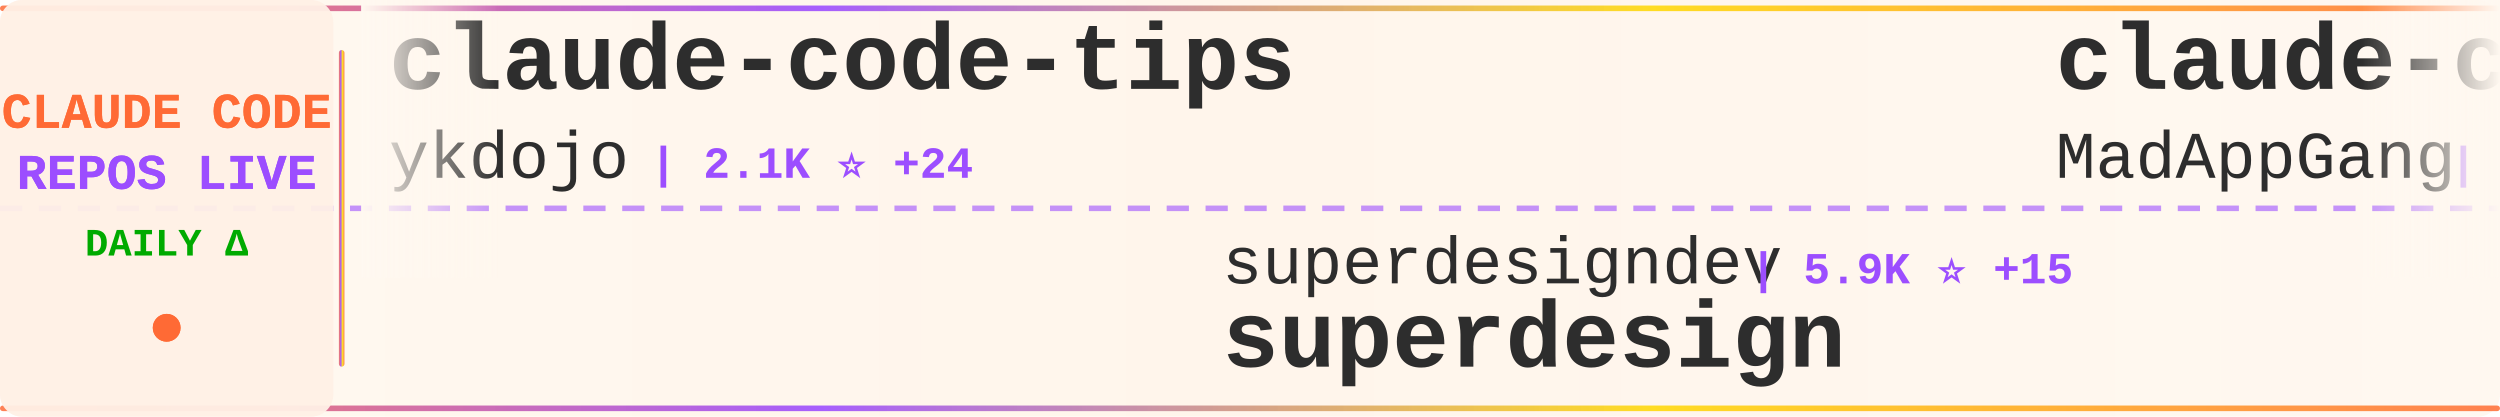
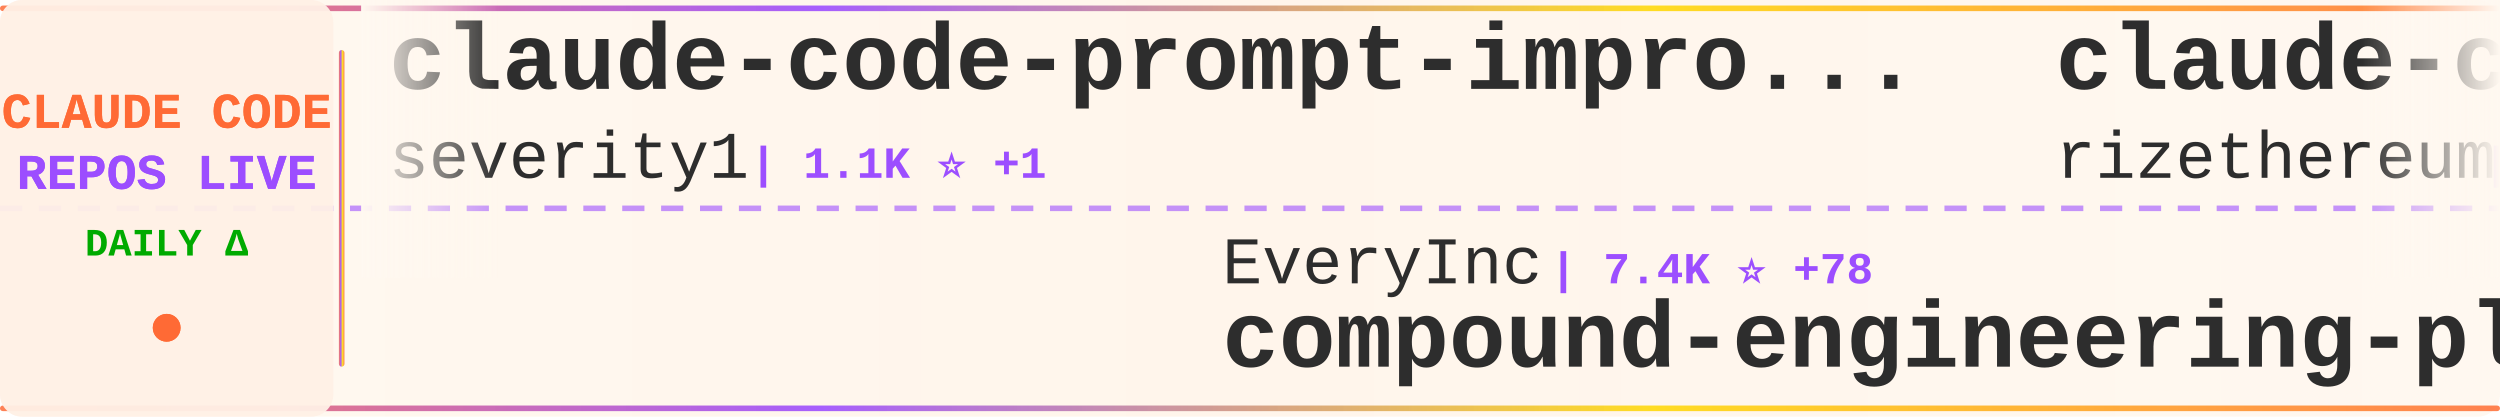
<svg xmlns="http://www.w3.org/2000/svg" width="900" height="150">
  <defs>
    <linearGradient id="tickerBg" x1="0%" y1="0%" x2="100%" y2="0%">
      <stop offset="0%" style="stop-color:#fff8f0;stop-opacity:0.98" />
      <stop offset="50%" style="stop-color:#fff5eb;stop-opacity:1" />
      <stop offset="100%" style="stop-color:#fff8f0;stop-opacity:0.98" />
    </linearGradient>
    <linearGradient id="borderGrad" x1="0%" y1="0%" x2="100%" y2="0%">
      <stop offset="0%" style="stop-color:#FF6B35;stop-opacity:0.85">
        <animate attributeName="stop-opacity" values="0.85;1;0.85" dur="2s" repeatCount="indefinite" />
      </stop>
      <stop offset="33%" style="stop-color:#9C4EFF;stop-opacity:0.9">
        <animate attributeName="stop-opacity" values="0.9;1;0.9" dur="2.2s" repeatCount="indefinite" />
      </stop>
      <stop offset="66%" style="stop-color:#FFD700;stop-opacity:0.85">
        <animate attributeName="stop-opacity" values="0.85;1;0.85" dur="1.8s" repeatCount="indefinite" />
      </stop>
      <stop offset="100%" style="stop-color:#FF6B35;stop-opacity:0.85">
        <animate attributeName="stop-opacity" values="0.85;1;0.85" dur="2s" repeatCount="indefinite" />
      </stop>
    </linearGradient>
    <filter id="textGlow">
      <feGaussianBlur stdDeviation="0.15" result="coloredBlur" />
      <feMerge>
        <feMergeNode in="coloredBlur" />
        <feMergeNode in="SourceGraphic" />
      </feMerge>
    </filter>
    <filter id="metricGlow">
      <feGaussianBlur stdDeviation="0.2" result="coloredBlur" />
      <feMerge>
        <feMergeNode in="coloredBlur" />
        <feMergeNode in="SourceGraphic" />
      </feMerge>
    </filter>
    <linearGradient id="leftFade" x1="0%" y1="0%" x2="100%" y2="0%">
      <stop offset="0%" style="stop-color:#fff8f0;stop-opacity:1" />
      <stop offset="100%" style="stop-color:#fff8f0;stop-opacity:0" />
    </linearGradient>
    <linearGradient id="rightFade" x1="0%" y1="0%" x2="100%" y2="0%">
      <stop offset="0%" style="stop-color:#fff8f0;stop-opacity:0" />
      <stop offset="100%" style="stop-color:#fff8f0;stop-opacity:1" />
    </linearGradient>
  </defs>
  <rect width="900" height="150" fill="url(#tickerBg)" rx="8" />
  <rect x="0" y="2" width="900" height="2" fill="url(#borderGrad)" rx="1" />
  <rect x="0" y="146" width="900" height="2" fill="url(#borderGrad)" rx="1" />
  <line x1="0" y1="75" x2="900" y2="75" stroke="#9C4EFF" stroke-width="2" stroke-dasharray="8 6" opacity="0.6" />
  <rect x="0" y="0" width="120" height="150" fill="#fff0e6" opacity="0.95" rx="8" />
  <text x="60" y="46" font-family="'Courier New', monospace" font-size="18" font-weight="bold" fill="#FF6B35" text-anchor="middle" filter="url(#textGlow)">
    CLAUDE CODE
  </text>
  <text x="60" y="68" font-family="'Courier New', monospace" font-size="18" font-weight="bold" fill="#9C4EFF" text-anchor="middle" filter="url(#textGlow)">
    REPOS LIVE
  </text>
  <text x="60" y="92" font-family="'Courier New', monospace" font-size="14" font-weight="bold" fill="#00aa00" text-anchor="middle">
    DAILY Δ
  </text>
  <circle cx="60" cy="118" r="5" fill="#FF6B35" filter="url(#metricGlow)">
    <animate attributeName="r" values="4;6;4" dur="1.5s" repeatCount="indefinite" />
    <animate attributeName="opacity" values="0.6;1;0.6" dur="1.5s" repeatCount="indefinite" />
  </circle>
  <rect x="122" y="18" width="2" height="114" fill="url(#borderGrad)" rx="1" />
  <clipPath id="tickerClip">
    <rect x="130" y="0" width="770" height="150" />
  </clipPath>
  <g clip-path="url(#tickerClip)">
    <g id="tickerItems">
      <animateTransform attributeName="transform" attributeType="XML" type="translate" from="0 0" to="-3000 0" dur="54s" repeatCount="indefinite" />
      <g transform="translate(0, 0)">
-         <text x="140" y="32" font-family="'Courier New', monospace" font-size="34" font-weight="bold" fill="#2d2d2d">claude-code-tips</text>
-         <text x="140" y="64" font-family="'Courier New', monospace" font-size="24" font-weight="normal" fill="#2d2d2d" opacity="1.0">ykdojo</text>
-         <text x="234" y="64" font-family="'Courier New', monospace" font-size="16" font-weight="bold" fill="#9C4EFF"> | 2.1K ⭐ +24</text>
+         <text x="140" y="32" font-family="'Courier New', monospace" font-size="34" font-weight="bold" fill="#2d2d2d">claude-code-prompt-impro...</text>
+         <text x="140" y="64" font-family="'Courier New', monospace" font-size="24" font-weight="normal" fill="#2d2d2d" opacity="1.0">severity1</text>
+         <text x="270" y="64" font-family="'Courier New', monospace" font-size="16" font-weight="bold" fill="#9C4EFF"> | 1.1K ⭐ +1</text>
      </g>
      <g transform="translate(300, 0)">
-         <text x="140" y="102" font-family="'Courier New', monospace" font-size="24" font-weight="normal" fill="#2d2d2d" opacity="1.0">superdesigndev</text>
-         <text x="330" y="102" font-family="'Courier New', monospace" font-size="16" font-weight="bold" fill="#9C4EFF"> | 5.9K ⭐ +15</text>
-         <text x="140" y="132" font-family="'Courier New', monospace" font-size="34" font-weight="bold" fill="#2d2d2d">superdesign</text>
+         <text x="140" y="102" font-family="'Courier New', monospace" font-size="24" font-weight="normal" fill="#2d2d2d" opacity="1.0">EveryInc</text>
+         <text x="258" y="102" font-family="'Courier New', monospace" font-size="16" font-weight="bold" fill="#9C4EFF"> | 7.4K ⭐ +78</text>
+         <text x="140" y="132" font-family="'Courier New', monospace" font-size="34" font-weight="bold" fill="#2d2d2d">compound-engineering-plu...</text>
      </g>
      <g transform="translate(600, 0)">
-         <text x="140" y="32" font-family="'Courier New', monospace" font-size="34" font-weight="bold" fill="#2d2d2d">claude-code</text>
-         <text x="140" y="64" font-family="'Courier New', monospace" font-size="24" font-weight="normal" fill="#2d2d2d" opacity="1.0">MadAppGang</text>
-         <text x="282" y="64" font-family="'Courier New', monospace" font-size="16" font-weight="bold" fill="#9C4EFF"> | 224 ⭐</text>
+         <text x="140" y="32" font-family="'Courier New', monospace" font-size="34" font-weight="bold" fill="#2d2d2d">claude-code-requirements...</text>
+         <text x="140" y="64" font-family="'Courier New', monospace" font-size="24" font-weight="normal" fill="#2d2d2d" opacity="1.0">rizethereum</text>
+         <text x="294" y="64" font-family="'Courier New', monospace" font-size="16" font-weight="bold" fill="#9C4EFF"> | 1.7K ⭐ +1</text>
      </g>
      <g transform="translate(900, 0)">
-         <text x="140" y="102" font-family="'Courier New', monospace" font-size="24" font-weight="normal" fill="#2d2d2d" opacity="1.0">wasabeef</text>
-         <text x="258" y="102" font-family="'Courier New', monospace" font-size="16" font-weight="bold" fill="#9C4EFF"> | 997 ⭐ +1</text>
-         <text x="140" y="132" font-family="'Courier New', monospace" font-size="34" font-weight="bold" fill="#2d2d2d">claude-code-cookbook</text>
+         <text x="140" y="102" font-family="'Courier New', monospace" font-size="24" font-weight="normal" fill="#2d2d2d" opacity="1.0">coleam00</text>
+         <text x="258" y="102" font-family="'Courier New', monospace" font-size="16" font-weight="bold" fill="#9C4EFF"> | 12.3K ⭐ +8</text>
+         <text x="140" y="132" font-family="'Courier New', monospace" font-size="34" font-weight="bold" fill="#2d2d2d">context-engineering-intr...</text>
      </g>
      <g transform="translate(1200, 0)">
+         <text x="140" y="32" font-family="'Courier New', monospace" font-size="34" font-weight="bold" fill="#2d2d2d">claude-code-showcase</text>
+         <text x="140" y="64" font-family="'Courier New', monospace" font-size="24" font-weight="normal" fill="#2d2d2d" opacity="1.0">ChrisWiles</text>
+         <text x="282" y="64" font-family="'Courier New', monospace" font-size="16" font-weight="bold" fill="#9C4EFF"> | 5.3K ⭐ +15</text>
+       </g>
+       <g transform="translate(1500, 0)">
+         <text x="140" y="102" font-family="'Courier New', monospace" font-size="24" font-weight="normal" fill="#2d2d2d" opacity="1.0">21st-dev</text>
+         <text x="258" y="102" font-family="'Courier New', monospace" font-size="16" font-weight="bold" fill="#9C4EFF"> | 4.9K ⭐ +10</text>
+         <text x="140" y="132" font-family="'Courier New', monospace" font-size="34" font-weight="bold" fill="#2d2d2d">1code</text>
+       </g>
+       <g transform="translate(1800, 0)">
        <text x="140" y="32" font-family="'Courier New', monospace" font-size="34" font-weight="bold" fill="#2d2d2d">claude-code-ide.el</text>
        <text x="140" y="64" font-family="'Courier New', monospace" font-size="24" font-weight="normal" fill="#2d2d2d" opacity="1.0">manzaltu</text>
        <text x="258" y="64" font-family="'Courier New', monospace" font-size="16" font-weight="bold" fill="#9C4EFF"> | 1.3K ⭐ +4</text>
      </g>
-       <g transform="translate(1500, 0)">
-         <text x="140" y="102" font-family="'Courier New', monospace" font-size="24" font-weight="normal" fill="#2d2d2d" opacity="1.0">anthropics</text>
-         <text x="282" y="102" font-family="'Courier New', monospace" font-size="16" font-weight="bold" fill="#9C4EFF"> | 1.4K ⭐ +9</text>
-         <text x="140" y="132" font-family="'Courier New', monospace" font-size="34" font-weight="bold" fill="#2d2d2d">claude-agent-sdk-demos</text>
-       </g>
-       <g transform="translate(1800, 0)">
-         <text x="140" y="32" font-family="'Courier New', monospace" font-size="34" font-weight="bold" fill="#2d2d2d">claude-code-skill-factor...</text>
-         <text x="140" y="64" font-family="'Courier New', monospace" font-size="24" font-weight="normal" fill="#2d2d2d" opacity="1.0">alirezarezvani</text>
-         <text x="330" y="64" font-family="'Courier New', monospace" font-size="16" font-weight="bold" fill="#9C4EFF"> | 473 ⭐ +4</text>
-       </g>
      <g transform="translate(2100, 0)">
-         <text x="140" y="102" font-family="'Courier New', monospace" font-size="24" font-weight="normal" fill="#2d2d2d" opacity="1.0">kepano</text>
-         <text x="234" y="102" font-family="'Courier New', monospace" font-size="16" font-weight="bold" fill="#9C4EFF"> | 9.3K ⭐ +78</text>
-         <text x="140" y="132" font-family="'Courier New', monospace" font-size="34" font-weight="bold" fill="#2d2d2d">obsidian-skills</text>
+         <text x="140" y="102" font-family="'Courier New', monospace" font-size="24" font-weight="normal" fill="#2d2d2d" opacity="1.0">Piebald-AI</text>
+         <text x="282" y="102" font-family="'Courier New', monospace" font-size="16" font-weight="bold" fill="#9C4EFF"> | 4.2K ⭐ +50</text>
+         <text x="140" y="132" font-family="'Courier New', monospace" font-size="34" font-weight="bold" fill="#2d2d2d">claude-code-system-promp...</text>
      </g>
      <g transform="translate(2400, 0)">
-         <text x="140" y="32" font-family="'Courier New', monospace" font-size="34" font-weight="bold" fill="#2d2d2d">antigravity-awesome-skil...</text>
-         <text x="140" y="64" font-family="'Courier New', monospace" font-size="24" font-weight="normal" fill="#2d2d2d" opacity="1.0">sickn33</text>
-         <text x="246" y="64" font-family="'Courier New', monospace" font-size="16" font-weight="bold" fill="#9C4EFF"> | 7.8K ⭐ +168</text>
+         <text x="140" y="32" font-family="'Courier New', monospace" font-size="34" font-weight="bold" fill="#2d2d2d">claude-code-configs</text>
+         <text x="140" y="64" font-family="'Courier New', monospace" font-size="24" font-weight="normal" fill="#2d2d2d" opacity="1.0">Matt-Dionis</text>
+         <text x="294" y="64" font-family="'Courier New', monospace" font-size="16" font-weight="bold" fill="#9C4EFF"> | 614 ⭐</text>
      </g>
      <g transform="translate(2700, 0)">
-         <text x="140" y="102" font-family="'Courier New', monospace" font-size="24" font-weight="normal" fill="#2d2d2d" opacity="1.0">upstash</text>
-         <text x="246" y="102" font-family="'Courier New', monospace" font-size="16" font-weight="bold" fill="#9C4EFF"> | 45.0K ⭐ +78</text>
-         <text x="140" y="132" font-family="'Courier New', monospace" font-size="34" font-weight="bold" fill="#2d2d2d">context7</text>
+         <text x="140" y="102" font-family="'Courier New', monospace" font-size="24" font-weight="normal" fill="#2d2d2d" opacity="1.0">diet103</text>
+         <text x="246" y="102" font-family="'Courier New', monospace" font-size="16" font-weight="bold" fill="#9C4EFF"> | 8.8K ⭐ +8</text>
+         <text x="140" y="132" font-family="'Courier New', monospace" font-size="34" font-weight="bold" fill="#2d2d2d">claude-code-infrastructu...</text>
      </g>
      <g transform="translate(3000, 0)">
-         <text x="140" y="32" font-family="'Courier New', monospace" font-size="34" font-weight="bold" fill="#2d2d2d">claude-code-tips</text>
-         <text x="140" y="64" font-family="'Courier New', monospace" font-size="24" font-weight="normal" fill="#2d2d2d" opacity="1.0">ykdojo</text>
-         <text x="234" y="64" font-family="'Courier New', monospace" font-size="16" font-weight="bold" fill="#9C4EFF"> | 2.1K ⭐ +24</text>
+         <text x="140" y="32" font-family="'Courier New', monospace" font-size="34" font-weight="bold" fill="#2d2d2d">claude-code-prompt-impro...</text>
+         <text x="140" y="64" font-family="'Courier New', monospace" font-size="24" font-weight="normal" fill="#2d2d2d" opacity="1.0">severity1</text>
+         <text x="270" y="64" font-family="'Courier New', monospace" font-size="16" font-weight="bold" fill="#9C4EFF"> | 1.1K ⭐ +1</text>
      </g>
      <g transform="translate(3300, 0)">
-         <text x="140" y="102" font-family="'Courier New', monospace" font-size="24" font-weight="normal" fill="#2d2d2d" opacity="1.0">superdesigndev</text>
-         <text x="330" y="102" font-family="'Courier New', monospace" font-size="16" font-weight="bold" fill="#9C4EFF"> | 5.9K ⭐ +15</text>
-         <text x="140" y="132" font-family="'Courier New', monospace" font-size="34" font-weight="bold" fill="#2d2d2d">superdesign</text>
+         <text x="140" y="102" font-family="'Courier New', monospace" font-size="24" font-weight="normal" fill="#2d2d2d" opacity="1.0">EveryInc</text>
+         <text x="258" y="102" font-family="'Courier New', monospace" font-size="16" font-weight="bold" fill="#9C4EFF"> | 7.4K ⭐ +78</text>
+         <text x="140" y="132" font-family="'Courier New', monospace" font-size="34" font-weight="bold" fill="#2d2d2d">compound-engineering-plu...</text>
      </g>
      <g transform="translate(3600, 0)">
-         <text x="140" y="32" font-family="'Courier New', monospace" font-size="34" font-weight="bold" fill="#2d2d2d">claude-code</text>
-         <text x="140" y="64" font-family="'Courier New', monospace" font-size="24" font-weight="normal" fill="#2d2d2d" opacity="1.0">MadAppGang</text>
-         <text x="282" y="64" font-family="'Courier New', monospace" font-size="16" font-weight="bold" fill="#9C4EFF"> | 224 ⭐</text>
+         <text x="140" y="32" font-family="'Courier New', monospace" font-size="34" font-weight="bold" fill="#2d2d2d">claude-code-requirements...</text>
+         <text x="140" y="64" font-family="'Courier New', monospace" font-size="24" font-weight="normal" fill="#2d2d2d" opacity="1.0">rizethereum</text>
+         <text x="294" y="64" font-family="'Courier New', monospace" font-size="16" font-weight="bold" fill="#9C4EFF"> | 1.7K ⭐ +1</text>
      </g>
      <g transform="translate(3900, 0)">
-         <text x="140" y="102" font-family="'Courier New', monospace" font-size="24" font-weight="normal" fill="#2d2d2d" opacity="1.0">wasabeef</text>
-         <text x="258" y="102" font-family="'Courier New', monospace" font-size="16" font-weight="bold" fill="#9C4EFF"> | 997 ⭐ +1</text>
-         <text x="140" y="132" font-family="'Courier New', monospace" font-size="34" font-weight="bold" fill="#2d2d2d">claude-code-cookbook</text>
+         <text x="140" y="102" font-family="'Courier New', monospace" font-size="24" font-weight="normal" fill="#2d2d2d" opacity="1.0">coleam00</text>
+         <text x="258" y="102" font-family="'Courier New', monospace" font-size="16" font-weight="bold" fill="#9C4EFF"> | 12.3K ⭐ +8</text>
+         <text x="140" y="132" font-family="'Courier New', monospace" font-size="34" font-weight="bold" fill="#2d2d2d">context-engineering-intr...</text>
      </g>
    </g>
  </g>
  <rect x="130" y="0" width="50" height="100" fill="url(#leftFade)" />
  <rect x="850" y="0" width="50" height="100" fill="url(#rightFade)" />
</svg>
